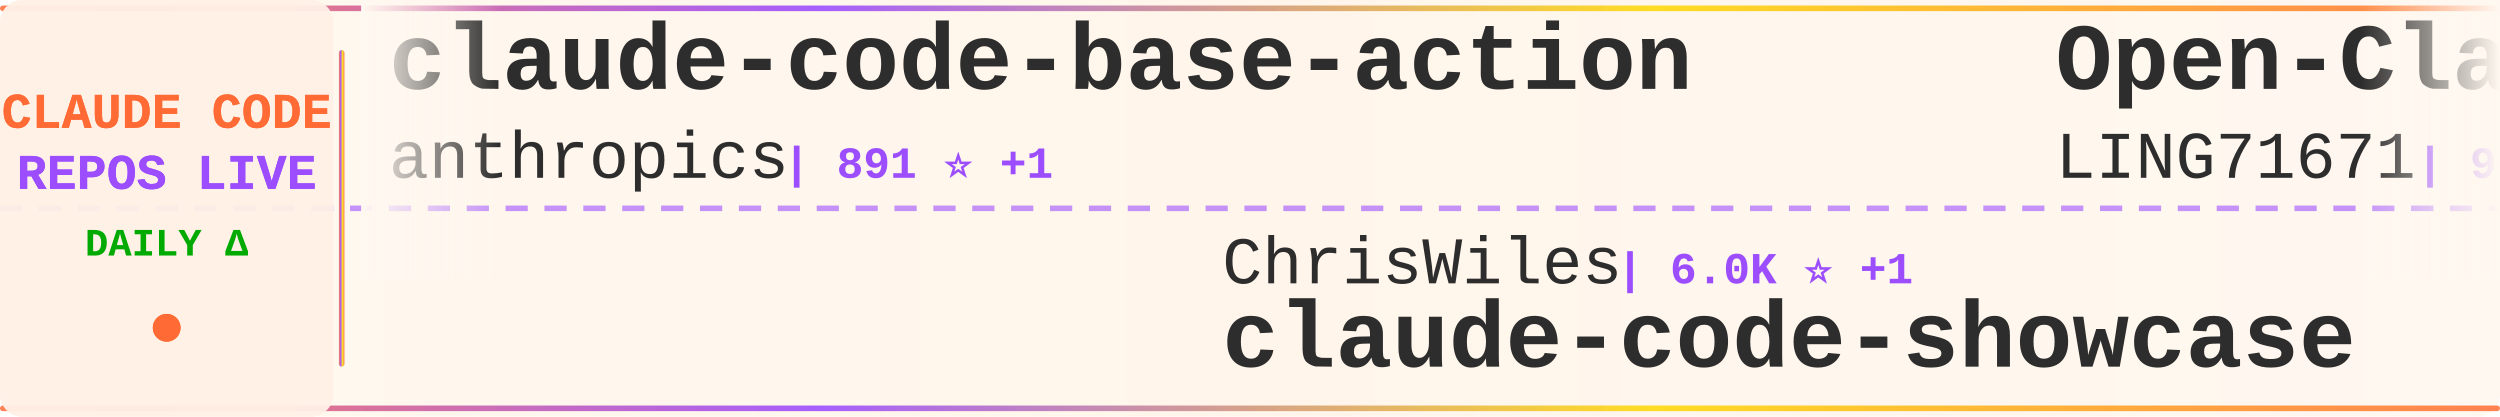
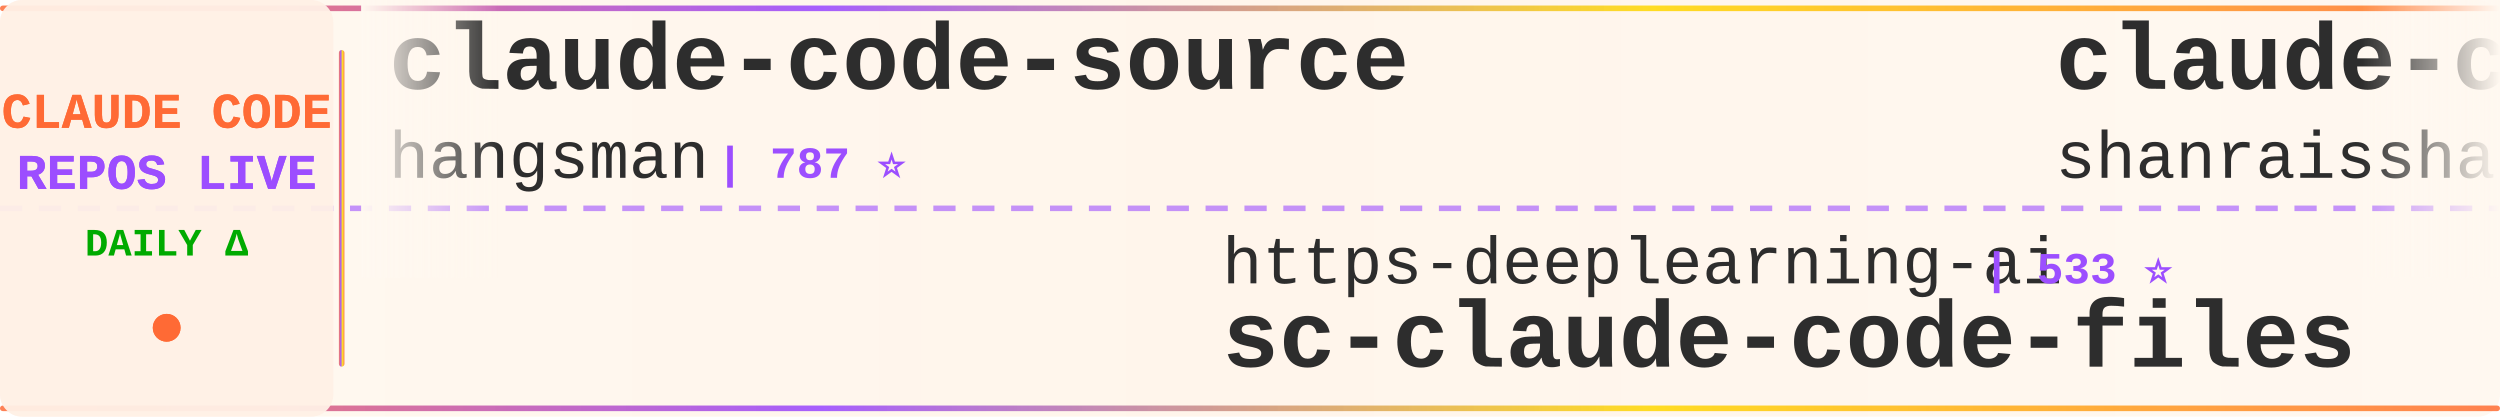
<svg xmlns="http://www.w3.org/2000/svg" width="900" height="150">
  <defs>
    <linearGradient id="tickerBg" x1="0%" y1="0%" x2="100%" y2="0%">
      <stop offset="0%" style="stop-color:#fff8f0;stop-opacity:0.98" />
      <stop offset="50%" style="stop-color:#fff5eb;stop-opacity:1" />
      <stop offset="100%" style="stop-color:#fff8f0;stop-opacity:0.98" />
    </linearGradient>
    <linearGradient id="borderGrad" x1="0%" y1="0%" x2="100%" y2="0%">
      <stop offset="0%" style="stop-color:#FF6B35;stop-opacity:0.85">
        <animate attributeName="stop-opacity" values="0.85;1;0.85" dur="2s" repeatCount="indefinite" />
      </stop>
      <stop offset="33%" style="stop-color:#9C4EFF;stop-opacity:0.9">
        <animate attributeName="stop-opacity" values="0.9;1;0.9" dur="2.2s" repeatCount="indefinite" />
      </stop>
      <stop offset="66%" style="stop-color:#FFD700;stop-opacity:0.85">
        <animate attributeName="stop-opacity" values="0.85;1;0.85" dur="1.8s" repeatCount="indefinite" />
      </stop>
      <stop offset="100%" style="stop-color:#FF6B35;stop-opacity:0.85">
        <animate attributeName="stop-opacity" values="0.85;1;0.85" dur="2s" repeatCount="indefinite" />
      </stop>
    </linearGradient>
    <filter id="textGlow">
      <feGaussianBlur stdDeviation="0.15" result="coloredBlur" />
      <feMerge>
        <feMergeNode in="coloredBlur" />
        <feMergeNode in="SourceGraphic" />
      </feMerge>
    </filter>
    <filter id="metricGlow">
      <feGaussianBlur stdDeviation="0.2" result="coloredBlur" />
      <feMerge>
        <feMergeNode in="coloredBlur" />
        <feMergeNode in="SourceGraphic" />
      </feMerge>
    </filter>
    <linearGradient id="leftFade" x1="0%" y1="0%" x2="100%" y2="0%">
      <stop offset="0%" style="stop-color:#fff8f0;stop-opacity:1" />
      <stop offset="100%" style="stop-color:#fff8f0;stop-opacity:0" />
    </linearGradient>
    <linearGradient id="rightFade" x1="0%" y1="0%" x2="100%" y2="0%">
      <stop offset="0%" style="stop-color:#fff8f0;stop-opacity:0" />
      <stop offset="100%" style="stop-color:#fff8f0;stop-opacity:1" />
    </linearGradient>
  </defs>
  <rect width="900" height="150" fill="url(#tickerBg)" rx="8" />
  <rect x="0" y="2" width="900" height="2" fill="url(#borderGrad)" rx="1" />
  <rect x="0" y="146" width="900" height="2" fill="url(#borderGrad)" rx="1" />
  <line x1="0" y1="75" x2="900" y2="75" stroke="#9C4EFF" stroke-width="2" stroke-dasharray="8 6" opacity="0.6" />
  <rect x="0" y="0" width="120" height="150" fill="#fff0e6" opacity="0.95" rx="8" />
  <text x="60" y="46" font-family="'Courier New', monospace" font-size="18" font-weight="bold" fill="#FF6B35" text-anchor="middle" filter="url(#textGlow)">
    CLAUDE CODE
  </text>
  <text x="60" y="68" font-family="'Courier New', monospace" font-size="18" font-weight="bold" fill="#9C4EFF" text-anchor="middle" filter="url(#textGlow)">
    REPOS LIVE
  </text>
  <text x="60" y="92" font-family="'Courier New', monospace" font-size="14" font-weight="bold" fill="#00aa00" text-anchor="middle">
    DAILY Δ
  </text>
  <circle cx="60" cy="118" r="5" fill="#FF6B35" filter="url(#metricGlow)">
    <animate attributeName="r" values="4;6;4" dur="1.5s" repeatCount="indefinite" />
    <animate attributeName="opacity" values="0.6;1;0.6" dur="1.5s" repeatCount="indefinite" />
  </circle>
  <rect x="122" y="18" width="2" height="114" fill="url(#borderGrad)" rx="1" />
  <clipPath id="tickerClip">
    <rect x="130" y="0" width="770" height="150" />
  </clipPath>
  <g clip-path="url(#tickerClip)">
    <g id="tickerItems">
      <animateTransform attributeName="transform" attributeType="XML" type="translate" from="0 0" to="-3000 0" dur="54s" repeatCount="indefinite" />
      <g transform="translate(0, 0)">
-         <text x="140" y="32" font-family="'Courier New', monospace" font-size="34" font-weight="bold" fill="#2d2d2d">claude-code-base-action</text>
-         <text x="140" y="64" font-family="'Courier New', monospace" font-size="24" font-weight="normal" fill="#2d2d2d" opacity="1.0">anthropics</text>
-         <text x="282" y="64" font-family="'Courier New', monospace" font-size="16" font-weight="bold" fill="#9C4EFF"> | 891 ⭐ +1</text>
+         <text x="140" y="32" font-family="'Courier New', monospace" font-size="34" font-weight="bold" fill="#2d2d2d">claude-code-source</text>
+         <text x="140" y="64" font-family="'Courier New', monospace" font-size="24" font-weight="normal" fill="#2d2d2d" opacity="1.0">hangsman</text>
+         <text x="258" y="64" font-family="'Courier New', monospace" font-size="16" font-weight="bold" fill="#9C4EFF"> | 787 ⭐</text>
      </g>
      <g transform="translate(300, 0)">
-         <text x="140" y="102" font-family="'Courier New', monospace" font-size="24" font-weight="normal" fill="#2d2d2d" opacity="1.0">ChrisWiles</text>
-         <text x="282" y="102" font-family="'Courier New', monospace" font-size="16" font-weight="bold" fill="#9C4EFF"> | 6.0K ⭐ +1</text>
-         <text x="140" y="132" font-family="'Courier New', monospace" font-size="34" font-weight="bold" fill="#2d2d2d">claude-code-showcase</text>
+         <text x="140" y="102" font-family="'Courier New', monospace" font-size="24" font-weight="normal" fill="#2d2d2d" opacity="1.0">https-deeplearning-ai</text>
+         <text x="414" y="102" font-family="'Courier New', monospace" font-size="16" font-weight="bold" fill="#9C4EFF"> | 533 ⭐</text>
+         <text x="140" y="132" font-family="'Courier New', monospace" font-size="34" font-weight="bold" fill="#2d2d2d">sc-claude-code-files</text>
      </g>
      <g transform="translate(600, 0)">
-         <text x="140" y="32" font-family="'Courier New', monospace" font-size="34" font-weight="bold" fill="#2d2d2d">Open-ClaudeCode</text>
-         <text x="140" y="64" font-family="'Courier New', monospace" font-size="24" font-weight="normal" fill="#2d2d2d" opacity="1.0">LING71671</text>
-         <text x="270" y="64" font-family="'Courier New', monospace" font-size="16" font-weight="bold" fill="#9C4EFF"> | 906 ⭐ +1</text>
+         <text x="140" y="32" font-family="'Courier New', monospace" font-size="34" font-weight="bold" fill="#2d2d2d">claude-code-best-practic...</text>
+         <text x="140" y="64" font-family="'Courier New', monospace" font-size="24" font-weight="normal" fill="#2d2d2d" opacity="1.0">shanraisshan</text>
+         <text x="306" y="64" font-family="'Courier New', monospace" font-size="16" font-weight="bold" fill="#9C4EFF"> | 61.9K ⭐ +84</text>
      </g>
      <g transform="translate(900, 0)">
-         <text x="140" y="102" font-family="'Courier New', monospace" font-size="24" font-weight="normal" fill="#2d2d2d" opacity="1.0">nicedreamzapp</text>
-         <text x="318" y="102" font-family="'Courier New', monospace" font-size="16" font-weight="bold" fill="#9C4EFF"> | 2.9K ⭐ +6</text>
-         <text x="140" y="132" font-family="'Courier New', monospace" font-size="34" font-weight="bold" fill="#2d2d2d">claude-code-local</text>
+         <text x="140" y="102" font-family="'Courier New', monospace" font-size="24" font-weight="normal" fill="#2d2d2d" opacity="1.0">sugyan</text>
+         <text x="234" y="102" font-family="'Courier New', monospace" font-size="16" font-weight="bold" fill="#9C4EFF"> | 1.1K ⭐</text>
+         <text x="140" y="132" font-family="'Courier New', monospace" font-size="34" font-weight="bold" fill="#2d2d2d">claude-code-webui</text>
      </g>
      <g transform="translate(1200, 0)">
-         <text x="140" y="32" font-family="'Courier New', monospace" font-size="34" font-weight="bold" fill="#2d2d2d">arcads-claude-code</text>
-         <text x="140" y="64" font-family="'Courier New', monospace" font-size="24" font-weight="normal" fill="#2d2d2d" opacity="1.0">krusemediallc</text>
-         <text x="318" y="64" font-family="'Courier New', monospace" font-size="16" font-weight="bold" fill="#9C4EFF"> | 945 ⭐ +4</text>
+         <text x="140" y="32" font-family="'Courier New', monospace" font-size="34" font-weight="bold" fill="#2d2d2d">awesome-claude-code-tool...</text>
+         <text x="140" y="64" font-family="'Courier New', monospace" font-size="24" font-weight="normal" fill="#2d2d2d" opacity="1.0">rohitg00</text>
+         <text x="258" y="64" font-family="'Courier New', monospace" font-size="16" font-weight="bold" fill="#9C4EFF"> | 2.2K ⭐ +10</text>
      </g>
      <g transform="translate(1500, 0)">
-         <text x="140" y="102" font-family="'Courier New', monospace" font-size="24" font-weight="normal" fill="#2d2d2d" opacity="1.0">Pimzino</text>
-         <text x="246" y="102" font-family="'Courier New', monospace" font-size="16" font-weight="bold" fill="#9C4EFF"> | 3.8K ⭐ +1</text>
-         <text x="140" y="132" font-family="'Courier New', monospace" font-size="34" font-weight="bold" fill="#2d2d2d">claude-code-spec-workflo...</text>
+         <text x="140" y="102" font-family="'Courier New', monospace" font-size="24" font-weight="normal" fill="#2d2d2d" opacity="1.0">zstmfhy</text>
+         <text x="246" y="102" font-family="'Courier New', monospace" font-size="16" font-weight="bold" fill="#9C4EFF"> | 190 ⭐</text>
+         <text x="140" y="132" font-family="'Courier New', monospace" font-size="34" font-weight="bold" fill="#2d2d2d">Claude-code</text>
      </g>
      <g transform="translate(1800, 0)">
-         <text x="140" y="32" font-family="'Courier New', monospace" font-size="34" font-weight="bold" fill="#2d2d2d">my-claude-code-setup</text>
-         <text x="140" y="64" font-family="'Courier New', monospace" font-size="24" font-weight="normal" fill="#2d2d2d" opacity="1.0">centminmod</text>
-         <text x="282" y="64" font-family="'Courier New', monospace" font-size="16" font-weight="bold" fill="#9C4EFF"> | 2.5K ⭐ +4</text>
+         <text x="140" y="32" font-family="'Courier New', monospace" font-size="34" font-weight="bold" fill="#2d2d2d">Claude-Code</text>
+         <text x="140" y="64" font-family="'Courier New', monospace" font-size="24" font-weight="normal" fill="#2d2d2d" opacity="1.0">KPR111</text>
+         <text x="234" y="64" font-family="'Courier New', monospace" font-size="16" font-weight="bold" fill="#9C4EFF"> | 18 ⭐</text>
      </g>
      <g transform="translate(2100, 0)">
-         <text x="140" y="102" font-family="'Courier New', monospace" font-size="24" font-weight="normal" fill="#2d2d2d" opacity="1.0">VoltAgent</text>
-         <text x="270" y="102" font-family="'Courier New', monospace" font-size="16" font-weight="bold" fill="#9C4EFF"> | 22.8K ⭐ +57</text>
-         <text x="140" y="132" font-family="'Courier New', monospace" font-size="34" font-weight="bold" fill="#2d2d2d">awesome-claude-code-suba...</text>
+         <text x="140" y="102" font-family="'Courier New', monospace" font-size="24" font-weight="normal" fill="#2d2d2d" opacity="1.0">krusemediallc</text>
+         <text x="318" y="102" font-family="'Courier New', monospace" font-size="16" font-weight="bold" fill="#9C4EFF"> | 946 ⭐ +3</text>
+         <text x="140" y="132" font-family="'Courier New', monospace" font-size="34" font-weight="bold" fill="#2d2d2d">arcads-claude-code</text>
      </g>
      <g transform="translate(2400, 0)">
-         <text x="140" y="32" font-family="'Courier New', monospace" font-size="34" font-weight="bold" fill="#2d2d2d">claude-code-infrastructu...</text>
-         <text x="140" y="64" font-family="'Courier New', monospace" font-size="24" font-weight="normal" fill="#2d2d2d" opacity="1.0">diet103</text>
-         <text x="246" y="64" font-family="'Courier New', monospace" font-size="16" font-weight="bold" fill="#9C4EFF"> | 9.7K ⭐ +4</text>
+         <text x="140" y="32" font-family="'Courier New', monospace" font-size="34" font-weight="bold" fill="#2d2d2d">claude-code-from-scratch</text>
+         <text x="140" y="64" font-family="'Courier New', monospace" font-size="24" font-weight="normal" fill="#2d2d2d" opacity="1.0">Windy3f3f3f3f</text>
+         <text x="318" y="64" font-family="'Courier New', monospace" font-size="16" font-weight="bold" fill="#9C4EFF"> | 2.1K ⭐ +28</text>
      </g>
      <g transform="translate(2700, 0)">
-         <text x="140" y="102" font-family="'Courier New', monospace" font-size="24" font-weight="normal" fill="#2d2d2d" opacity="1.0">lorryjovens-hub</text>
-         <text x="342" y="102" font-family="'Courier New', monospace" font-size="16" font-weight="bold" fill="#9C4EFF"> | 1.7K ⭐</text>
-         <text x="140" y="132" font-family="'Courier New', monospace" font-size="34" font-weight="bold" fill="#2d2d2d">claude-code-rust</text>
+         <text x="140" y="102" font-family="'Courier New', monospace" font-size="24" font-weight="normal" fill="#2d2d2d" opacity="1.0">SeemSeam</text>
+         <text x="258" y="102" font-family="'Courier New', monospace" font-size="16" font-weight="bold" fill="#9C4EFF"> | 3.2K ⭐ +10</text>
+         <text x="140" y="132" font-family="'Courier New', monospace" font-size="34" font-weight="bold" fill="#2d2d2d">claude_codex_bridge</text>
      </g>
      <g transform="translate(3000, 0)">
-         <text x="140" y="32" font-family="'Courier New', monospace" font-size="34" font-weight="bold" fill="#2d2d2d">claude-code-base-action</text>
-         <text x="140" y="64" font-family="'Courier New', monospace" font-size="24" font-weight="normal" fill="#2d2d2d" opacity="1.0">anthropics</text>
-         <text x="282" y="64" font-family="'Courier New', monospace" font-size="16" font-weight="bold" fill="#9C4EFF"> | 891 ⭐ +1</text>
+         <text x="140" y="32" font-family="'Courier New', monospace" font-size="34" font-weight="bold" fill="#2d2d2d">claude-code-source</text>
+         <text x="140" y="64" font-family="'Courier New', monospace" font-size="24" font-weight="normal" fill="#2d2d2d" opacity="1.0">hangsman</text>
+         <text x="258" y="64" font-family="'Courier New', monospace" font-size="16" font-weight="bold" fill="#9C4EFF"> | 787 ⭐</text>
      </g>
      <g transform="translate(3300, 0)">
-         <text x="140" y="102" font-family="'Courier New', monospace" font-size="24" font-weight="normal" fill="#2d2d2d" opacity="1.0">ChrisWiles</text>
-         <text x="282" y="102" font-family="'Courier New', monospace" font-size="16" font-weight="bold" fill="#9C4EFF"> | 6.0K ⭐ +1</text>
-         <text x="140" y="132" font-family="'Courier New', monospace" font-size="34" font-weight="bold" fill="#2d2d2d">claude-code-showcase</text>
+         <text x="140" y="102" font-family="'Courier New', monospace" font-size="24" font-weight="normal" fill="#2d2d2d" opacity="1.0">https-deeplearning-ai</text>
+         <text x="414" y="102" font-family="'Courier New', monospace" font-size="16" font-weight="bold" fill="#9C4EFF"> | 533 ⭐</text>
+         <text x="140" y="132" font-family="'Courier New', monospace" font-size="34" font-weight="bold" fill="#2d2d2d">sc-claude-code-files</text>
      </g>
      <g transform="translate(3600, 0)">
-         <text x="140" y="32" font-family="'Courier New', monospace" font-size="34" font-weight="bold" fill="#2d2d2d">Open-ClaudeCode</text>
-         <text x="140" y="64" font-family="'Courier New', monospace" font-size="24" font-weight="normal" fill="#2d2d2d" opacity="1.0">LING71671</text>
-         <text x="270" y="64" font-family="'Courier New', monospace" font-size="16" font-weight="bold" fill="#9C4EFF"> | 906 ⭐ +1</text>
+         <text x="140" y="32" font-family="'Courier New', monospace" font-size="34" font-weight="bold" fill="#2d2d2d">claude-code-best-practic...</text>
+         <text x="140" y="64" font-family="'Courier New', monospace" font-size="24" font-weight="normal" fill="#2d2d2d" opacity="1.0">shanraisshan</text>
+         <text x="306" y="64" font-family="'Courier New', monospace" font-size="16" font-weight="bold" fill="#9C4EFF"> | 61.9K ⭐ +84</text>
      </g>
      <g transform="translate(3900, 0)">
-         <text x="140" y="102" font-family="'Courier New', monospace" font-size="24" font-weight="normal" fill="#2d2d2d" opacity="1.0">nicedreamzapp</text>
-         <text x="318" y="102" font-family="'Courier New', monospace" font-size="16" font-weight="bold" fill="#9C4EFF"> | 2.9K ⭐ +6</text>
-         <text x="140" y="132" font-family="'Courier New', monospace" font-size="34" font-weight="bold" fill="#2d2d2d">claude-code-local</text>
+         <text x="140" y="102" font-family="'Courier New', monospace" font-size="24" font-weight="normal" fill="#2d2d2d" opacity="1.0">sugyan</text>
+         <text x="234" y="102" font-family="'Courier New', monospace" font-size="16" font-weight="bold" fill="#9C4EFF"> | 1.1K ⭐</text>
+         <text x="140" y="132" font-family="'Courier New', monospace" font-size="34" font-weight="bold" fill="#2d2d2d">claude-code-webui</text>
      </g>
    </g>
  </g>
  <rect x="130" y="0" width="50" height="100" fill="url(#leftFade)" />
  <rect x="850" y="0" width="50" height="100" fill="url(#rightFade)" />
</svg>
